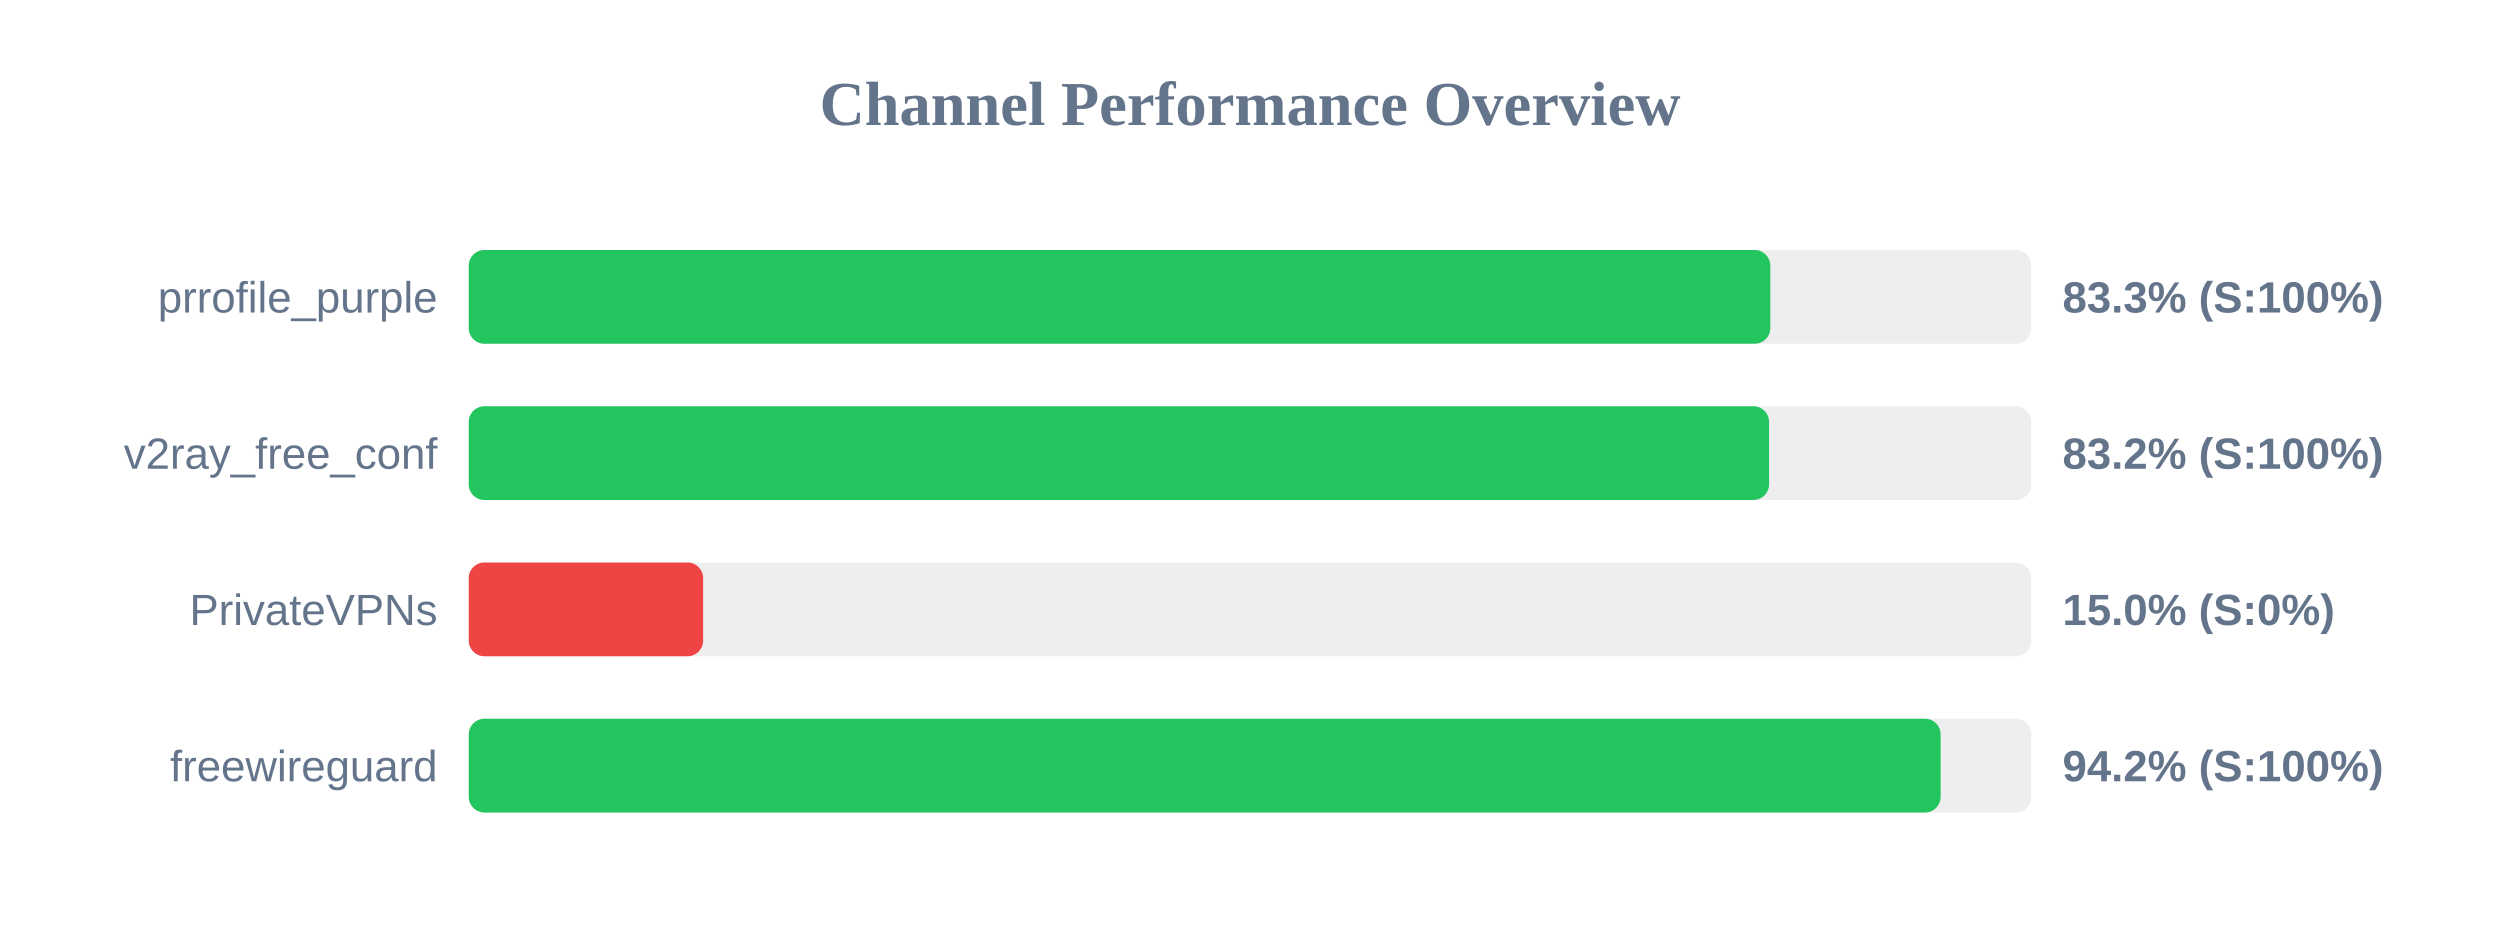
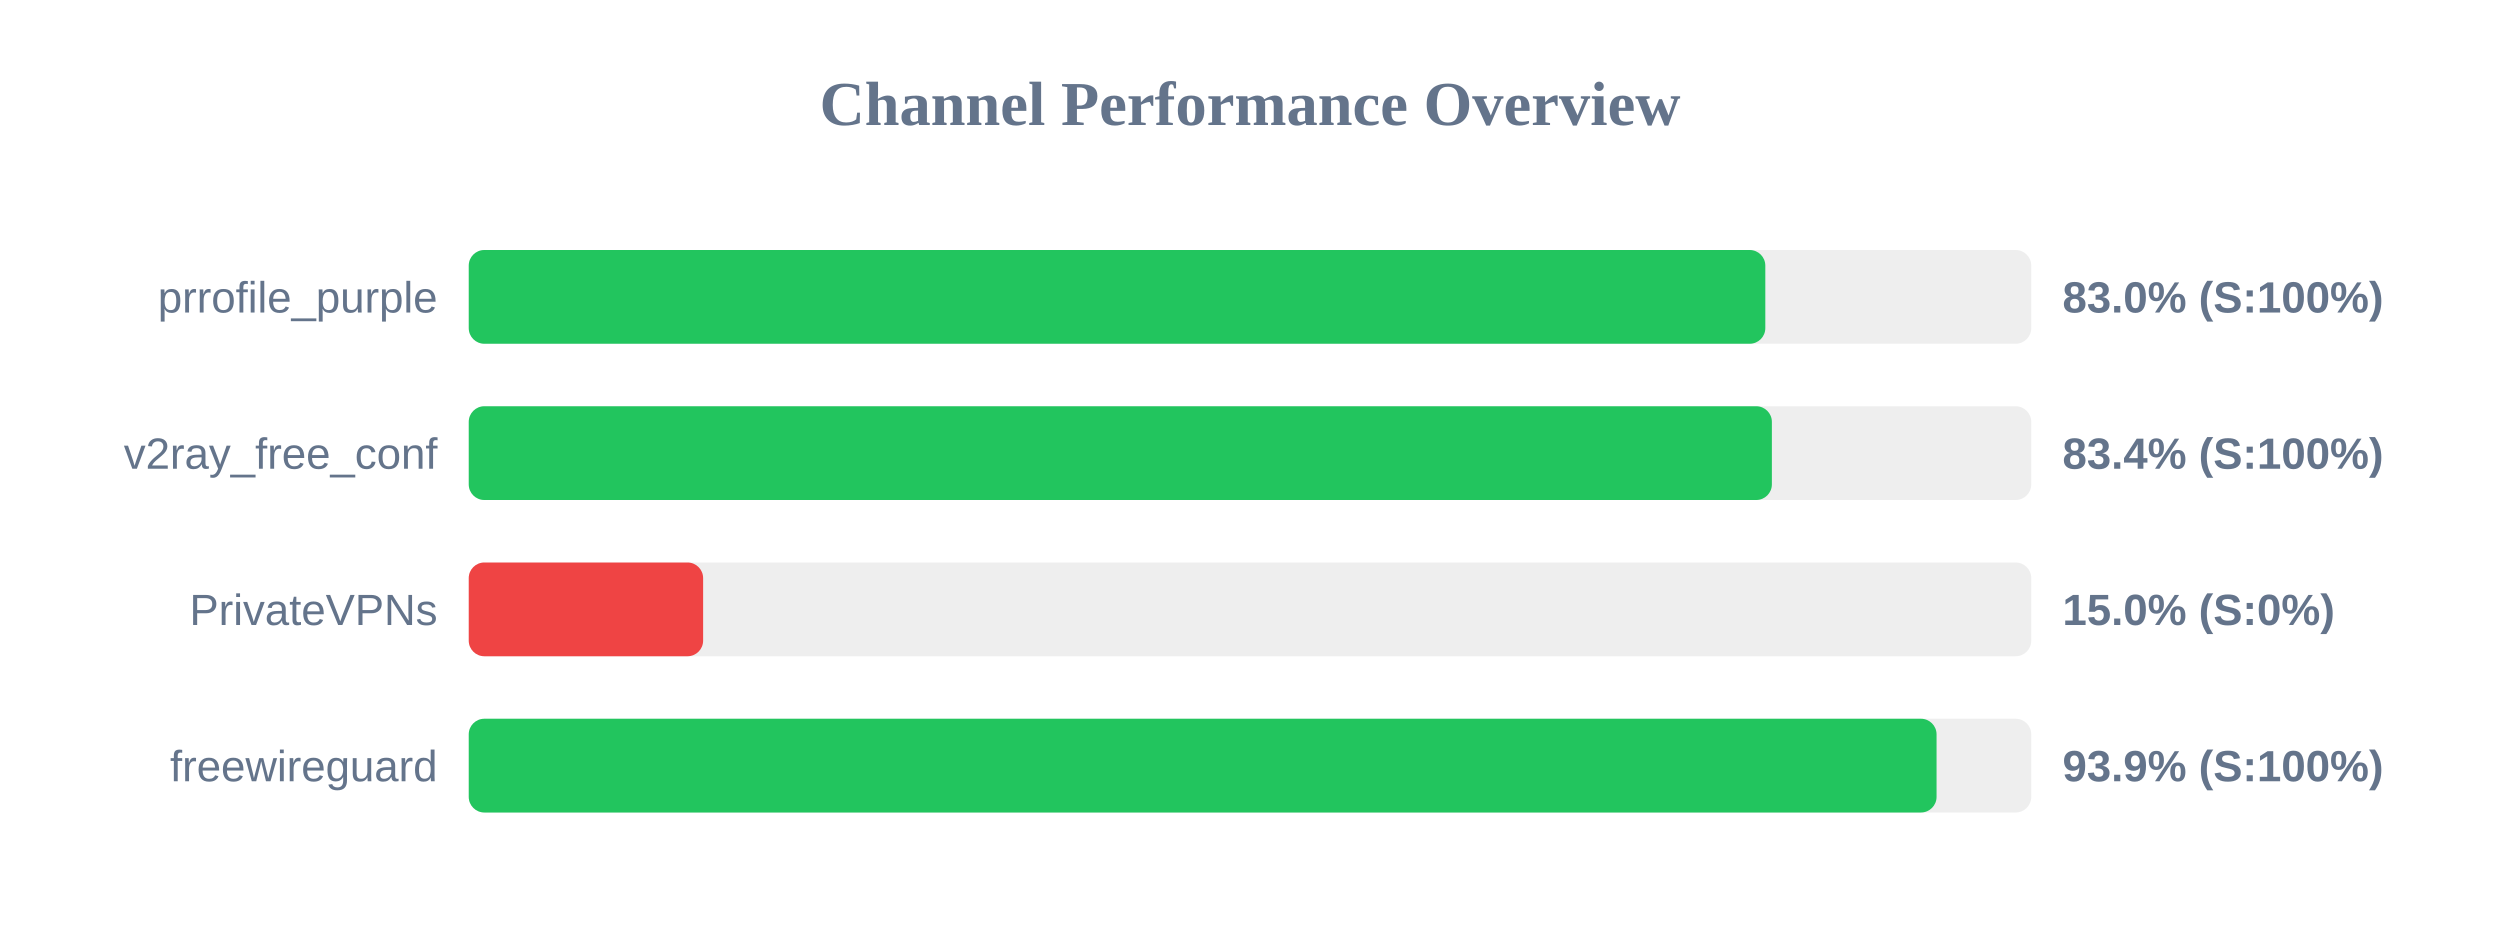
<svg xmlns="http://www.w3.org/2000/svg" width="800" height="300" version="1.1">
  <style>
        .row { font: 14px Arial; fill: #64748b; }
        .score { font: bold 14px Arial; fill: #64748b; }
    </style>
  <text x="400" y="40" text-anchor="middle" font-size="20px" font-weight="bold" fill="#64748b">Channel Performance Overview</text>
  <rect x="150" y="80" width="500" height="30" fill="#eee" rx="5" />
-   <rect x="150" y="80" width="416.5" height="30" fill="#22c55e" rx="5" />
+   <rect x="150" y="80" width="414.9" height="30" fill="#22c55e" rx="5" />
  <text x="140" y="100" text-anchor="end" class="row">prrofile_purple</text>
-   <text x="660" y="100" text-anchor="start" class="score">83.3% (S:100%)</text>
+   <text x="660" y="100" text-anchor="start" class="score">83.0% (S:100%)</text>
  <rect x="150" y="130" width="500" height="30" fill="#eee" rx="5" />
-   <rect x="150" y="130" width="416.1" height="30" fill="#22c55e" rx="5" />
+   <rect x="150" y="130" width="417.0" height="30" fill="#22c55e" rx="5" />
  <text x="140" y="150" text-anchor="end" class="row">v2ray_free_conf</text>
-   <text x="660" y="150" text-anchor="start" class="score">83.2% (S:100%)</text>
+   <text x="660" y="150" text-anchor="start" class="score">83.4% (S:100%)</text>
  <rect x="150" y="180" width="500" height="30" fill="#eee" rx="5" />
  <rect x="150" y="180" width="75.0" height="30" fill="#ef4444" rx="5" />
  <text x="140" y="200" text-anchor="end" class="row">PrivateVPNs</text>
  <text x="660" y="200" text-anchor="start" class="score">15.0% (S:0%)</text>
  <rect x="150" y="230" width="500" height="30" fill="#eee" rx="5" />
-   <rect x="150" y="230" width="471.0" height="30" fill="#22c55e" rx="5" />
+   <rect x="150" y="230" width="469.7" height="30" fill="#22c55e" rx="5" />
  <text x="140" y="250" text-anchor="end" class="row">freewireguard</text>
-   <text x="660" y="250" text-anchor="start" class="score">94.2% (S:100%)</text>
+   <text x="660" y="250" text-anchor="start" class="score">93.9% (S:100%)</text>
</svg>
